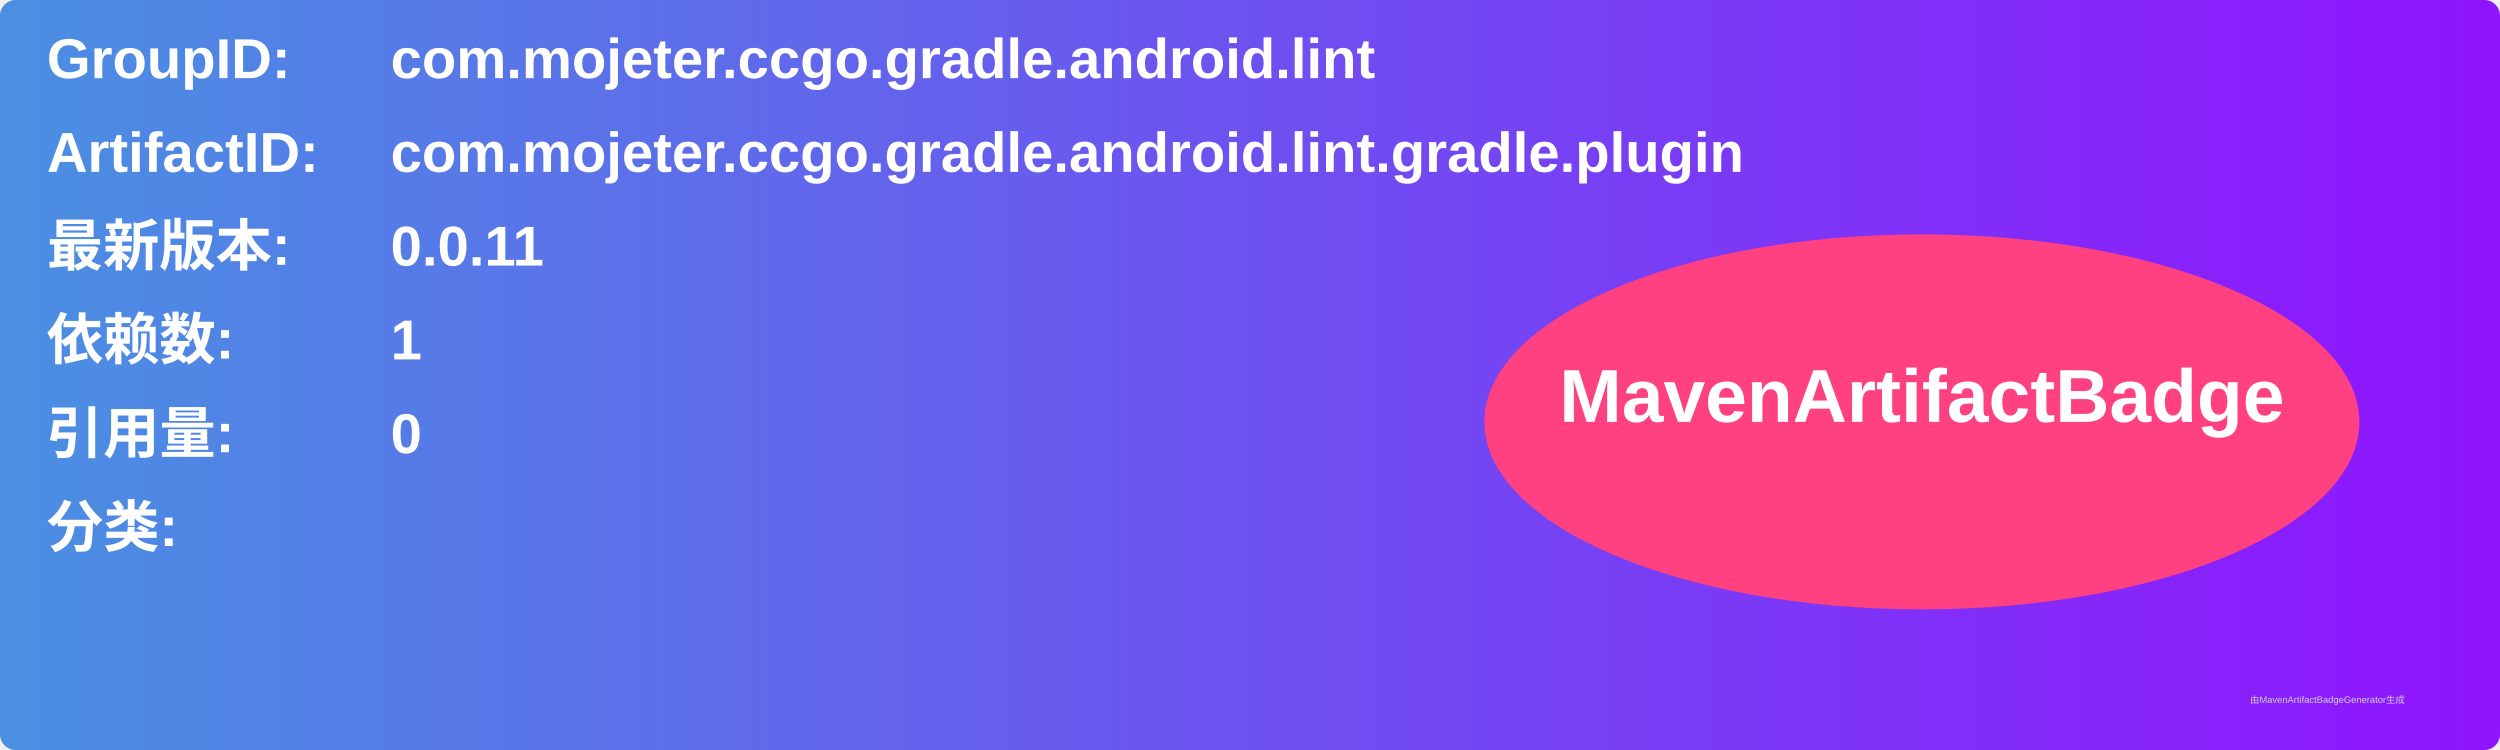
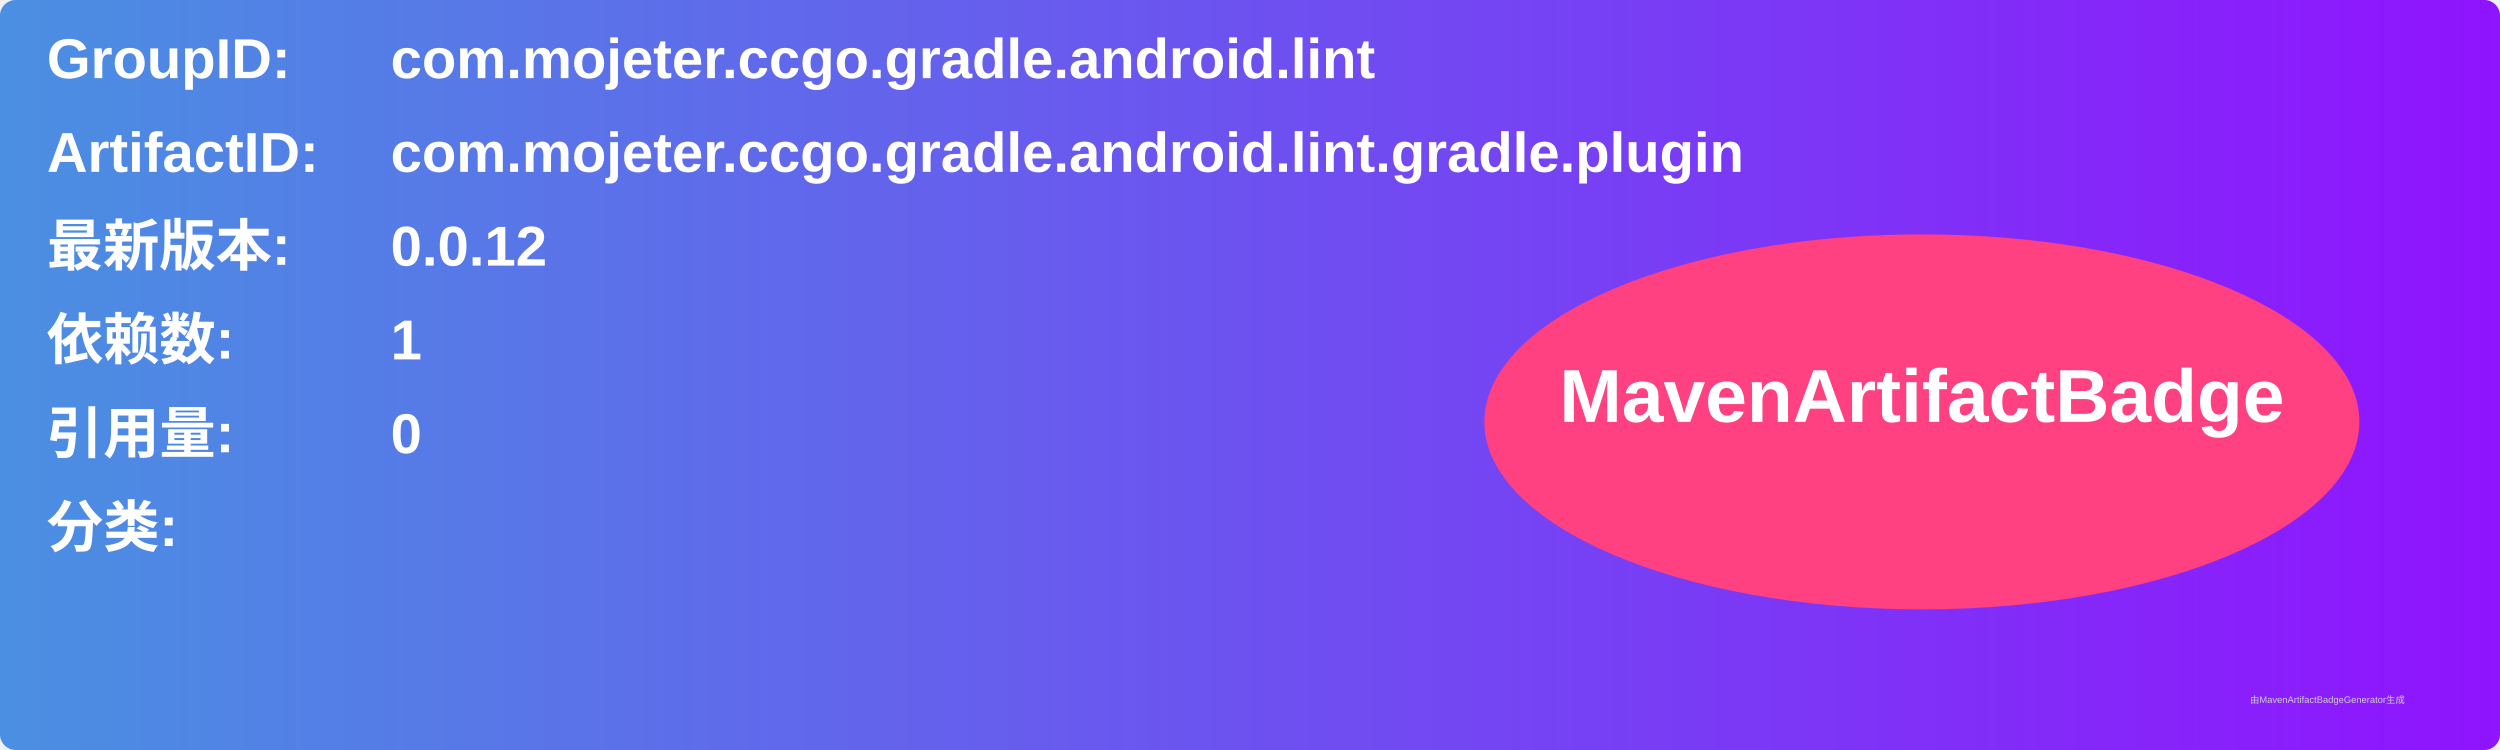
<svg xmlns="http://www.w3.org/2000/svg" width="800" height="240" viewBox="0 0 800 240">
  <linearGradient id="grad" x1="0%" y1="0%" x2="100%" y2="0%">
    <stop offset="0%" stop-color="#4a90e2" />
    <stop offset="100%" stop-color="#9013fe" />
  </linearGradient>
  <rect width="100%" height="100%" rx="5" ry="5" fill="url(#grad)" />
  <g transform="translate(15, 15)">
    <text x="0" y="10" font-family="Arial" font-size="18" fill="white" font-weight="bold" width="260">GroupID:</text>
    <text x="110" y="10" font-family="Arial" font-size="18" fill="white" font-weight="bold" width="460">com.mojeter.ccgo.gradle.android.lint</text>
    <text x="0" y="40" font-family="Arial" font-size="18" fill="white" font-weight="bold" width="260">ArtifactID:</text>
    <text x="110" y="40" font-family="Arial" font-size="18" fill="white" font-weight="bold" width="460">com.mojeter.ccgo.gradle.android.lint.gradle.plugin</text>
    <text x="0" y="70" font-family="Arial" font-size="18" fill="white" font-weight="bold">最新版本:</text>
    <text x="110" y="70" font-family="Arial" font-size="18" fill="white" font-weight="bold">
-       <tspan font-weight="bold">0.0.11</tspan>
+       <tspan font-weight="bold">0.0.12</tspan>
    </text>
    <text x="0" y="100" font-family="Arial" font-size="18" fill="white" font-weight="bold">依赖数: </text>
    <text x="110" y="100" font-family="Arial" font-size="18" fill="white">
      <tspan font-weight="bold">1</tspan>
    </text>
    <text x="0" y="130" font-family="Arial" font-size="18" fill="white" font-weight="bold">引用量: </text>
    <text x="110" y="130" font-family="Arial" font-size="18" fill="white">
      <tspan font-weight="bold">0</tspan>
    </text>
    <text x="0" y="160" font-family="Arial" font-size="18" fill="white" font-weight="bold">分类:</text>
    <text x="10" y="190" font-family="Arial" font-size="10" fill="white">
      <tspan font-weight="bold" />
    </text>
    <ellipse cx="600" cy="120" rx="140" ry="60" fill="#ff4081" />
    <text x="600" y="120" text-anchor="middle" font-family="Arial" font-size="24" fill="white" font-weight="bold">MavenArtifactBadge</text>
  </g>
  <text x="720" y="225" font-family="Arial" font-size="3" fill="#d0d0d0">由MavenArtifactBadgeGenerator生成</text>
</svg>
